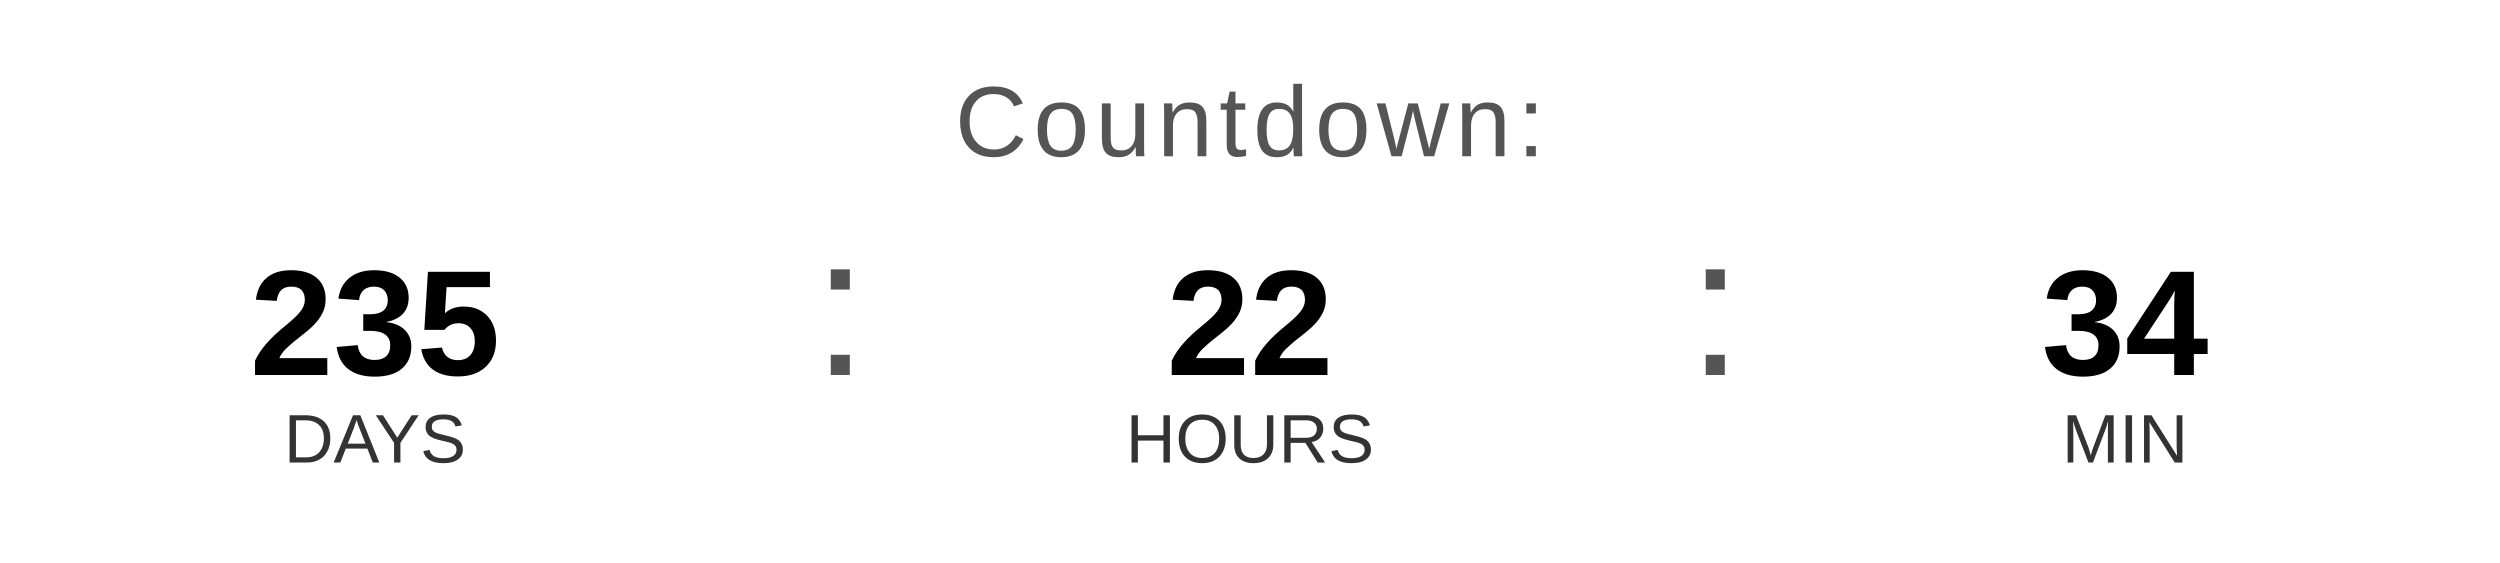
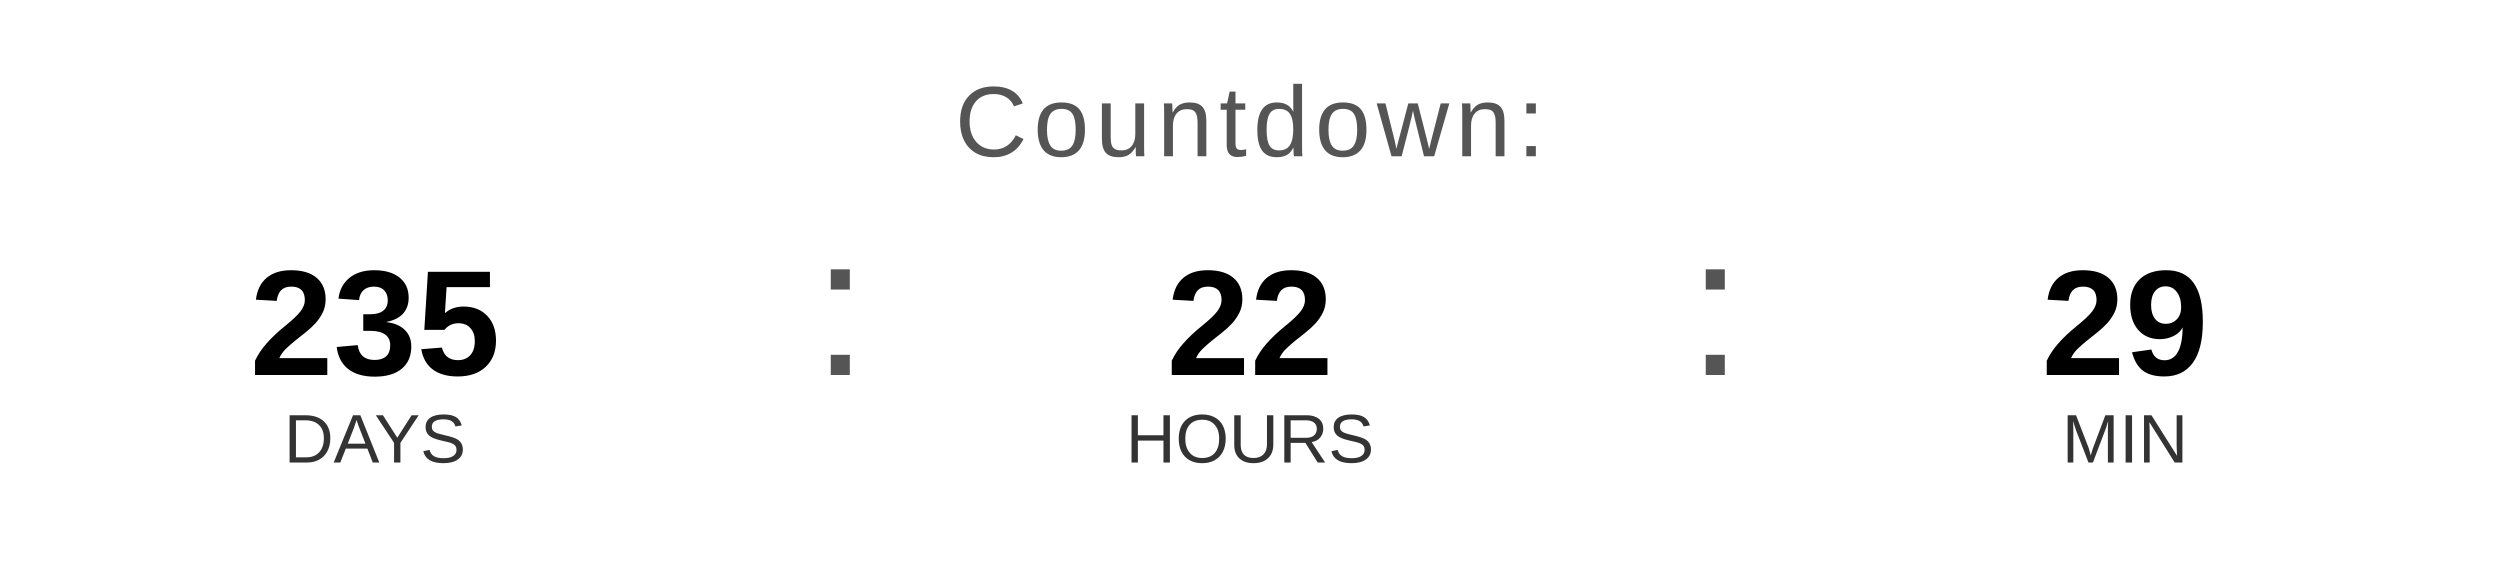
<svg xmlns="http://www.w3.org/2000/svg" width="400" height="90" viewBox="0 0 400 90">
  <text x="200" y="25" font-family="Arial, Helvetica, sans-serif" font-size="16" fill="#555555" text-anchor="middle" letter-spacing="1">
    Countdown:
  </text>
  <text x="60" y="60" font-family="Arial, Helvetica, sans-serif" font-size="24" font-weight="bold" fill="#000000" text-anchor="middle">235</text>
  <text x="60" y="74" font-family="Arial, Helvetica, sans-serif" font-size="11" fill="#333333" text-anchor="middle">DAYS</text>
  <text x="130" y="60" font-family="Arial, sans-serif" font-size="32" fill="#555555">:</text>
  <text x="200" y="60" font-family="Arial, Helvetica, sans-serif" font-size="24" font-weight="bold" fill="#000000" text-anchor="middle">22</text>
  <text x="200" y="74" font-family="Arial, Helvetica, sans-serif" font-size="11" fill="#333333" text-anchor="middle">HOURS</text>
  <text x="270" y="60" font-family="Arial, sans-serif" font-size="32" fill="#555555">:</text>
-   <text x="340" y="60" font-family="Arial, Helvetica, sans-serif" font-size="24" font-weight="bold" fill="#000000" text-anchor="middle">34</text>
+   <text x="340" y="60" font-family="Arial, Helvetica, sans-serif" font-size="24" font-weight="bold" fill="#000000" text-anchor="middle">29</text>
  <text x="340" y="74" font-family="Arial, Helvetica, sans-serif" font-size="11" fill="#333333" text-anchor="middle">MIN</text>
</svg>
